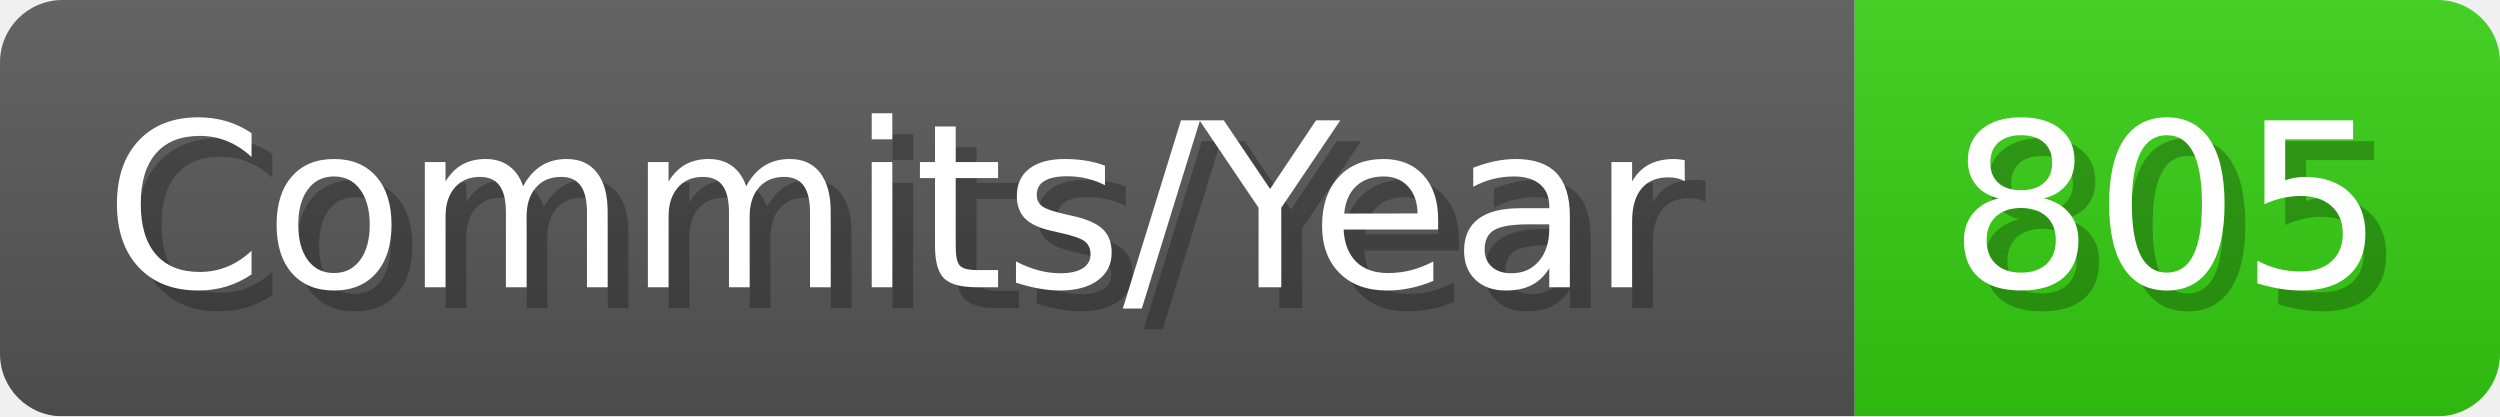
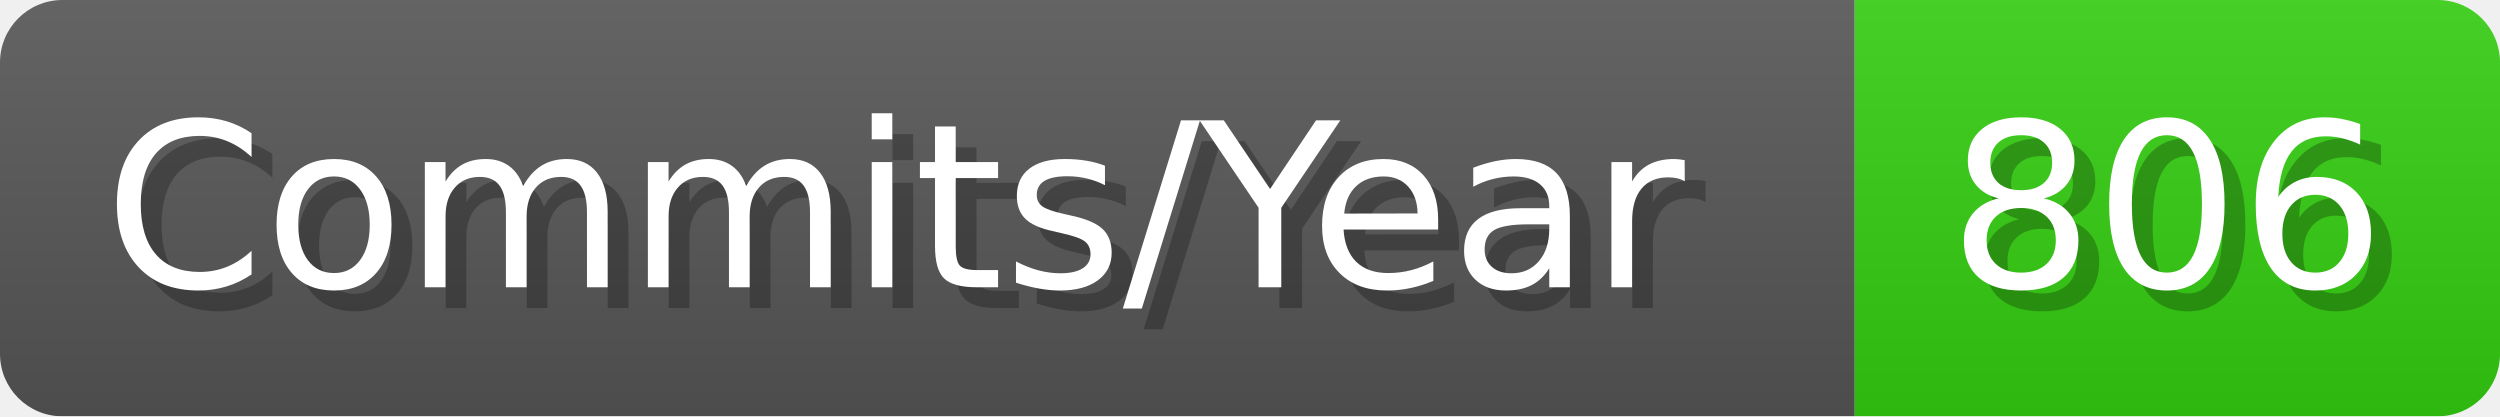
- <svg xmlns="http://www.w3.org/2000/svg" width="120.1" height="20" viewBox="0 0 1201 200" role="img" aria-label="Commits/Year: 805">
+ <svg xmlns="http://www.w3.org/2000/svg" width="120.1" height="20" viewBox="0 0 1201 200" role="img" aria-label="Commits/Year: 806">
  <linearGradient id="aUPdi" x2="0" y2="100%">
    <stop offset="0" stop-opacity=".1" stop-color="#EEE" />
    <stop offset="1" stop-opacity=".1" />
  </linearGradient>
  <mask id="WfAiQ">
    <rect width="1201" height="200" rx="30" fill="#FFF" />
  </mask>
  <g mask="url(#WfAiQ)">
    <rect width="891" height="200" fill="#555" />
    <rect width="310" height="200" fill="#3C1" x="891" />
    <rect width="1201" height="200" fill="url(#aUPdi)" />
  </g>
  <g aria-hidden="true" fill="#fff" text-anchor="start" font-family="Verdana,DejaVu Sans,sans-serif" font-size="110">
    <text x="60" y="148" textLength="791" fill="#000" opacity="0.25">Commits/Year</text>
    <text x="50" y="138" textLength="791">Commits/Year</text>
-     <text x="946" y="148" textLength="210" fill="#000" opacity="0.25">805</text>
-     <text x="936" y="138" textLength="210">805</text>
+     <text x="946" y="148" textLength="210" fill="#000" opacity="0.25">806</text>
+     <text x="936" y="138" textLength="210">806</text>
  </g>
</svg>
